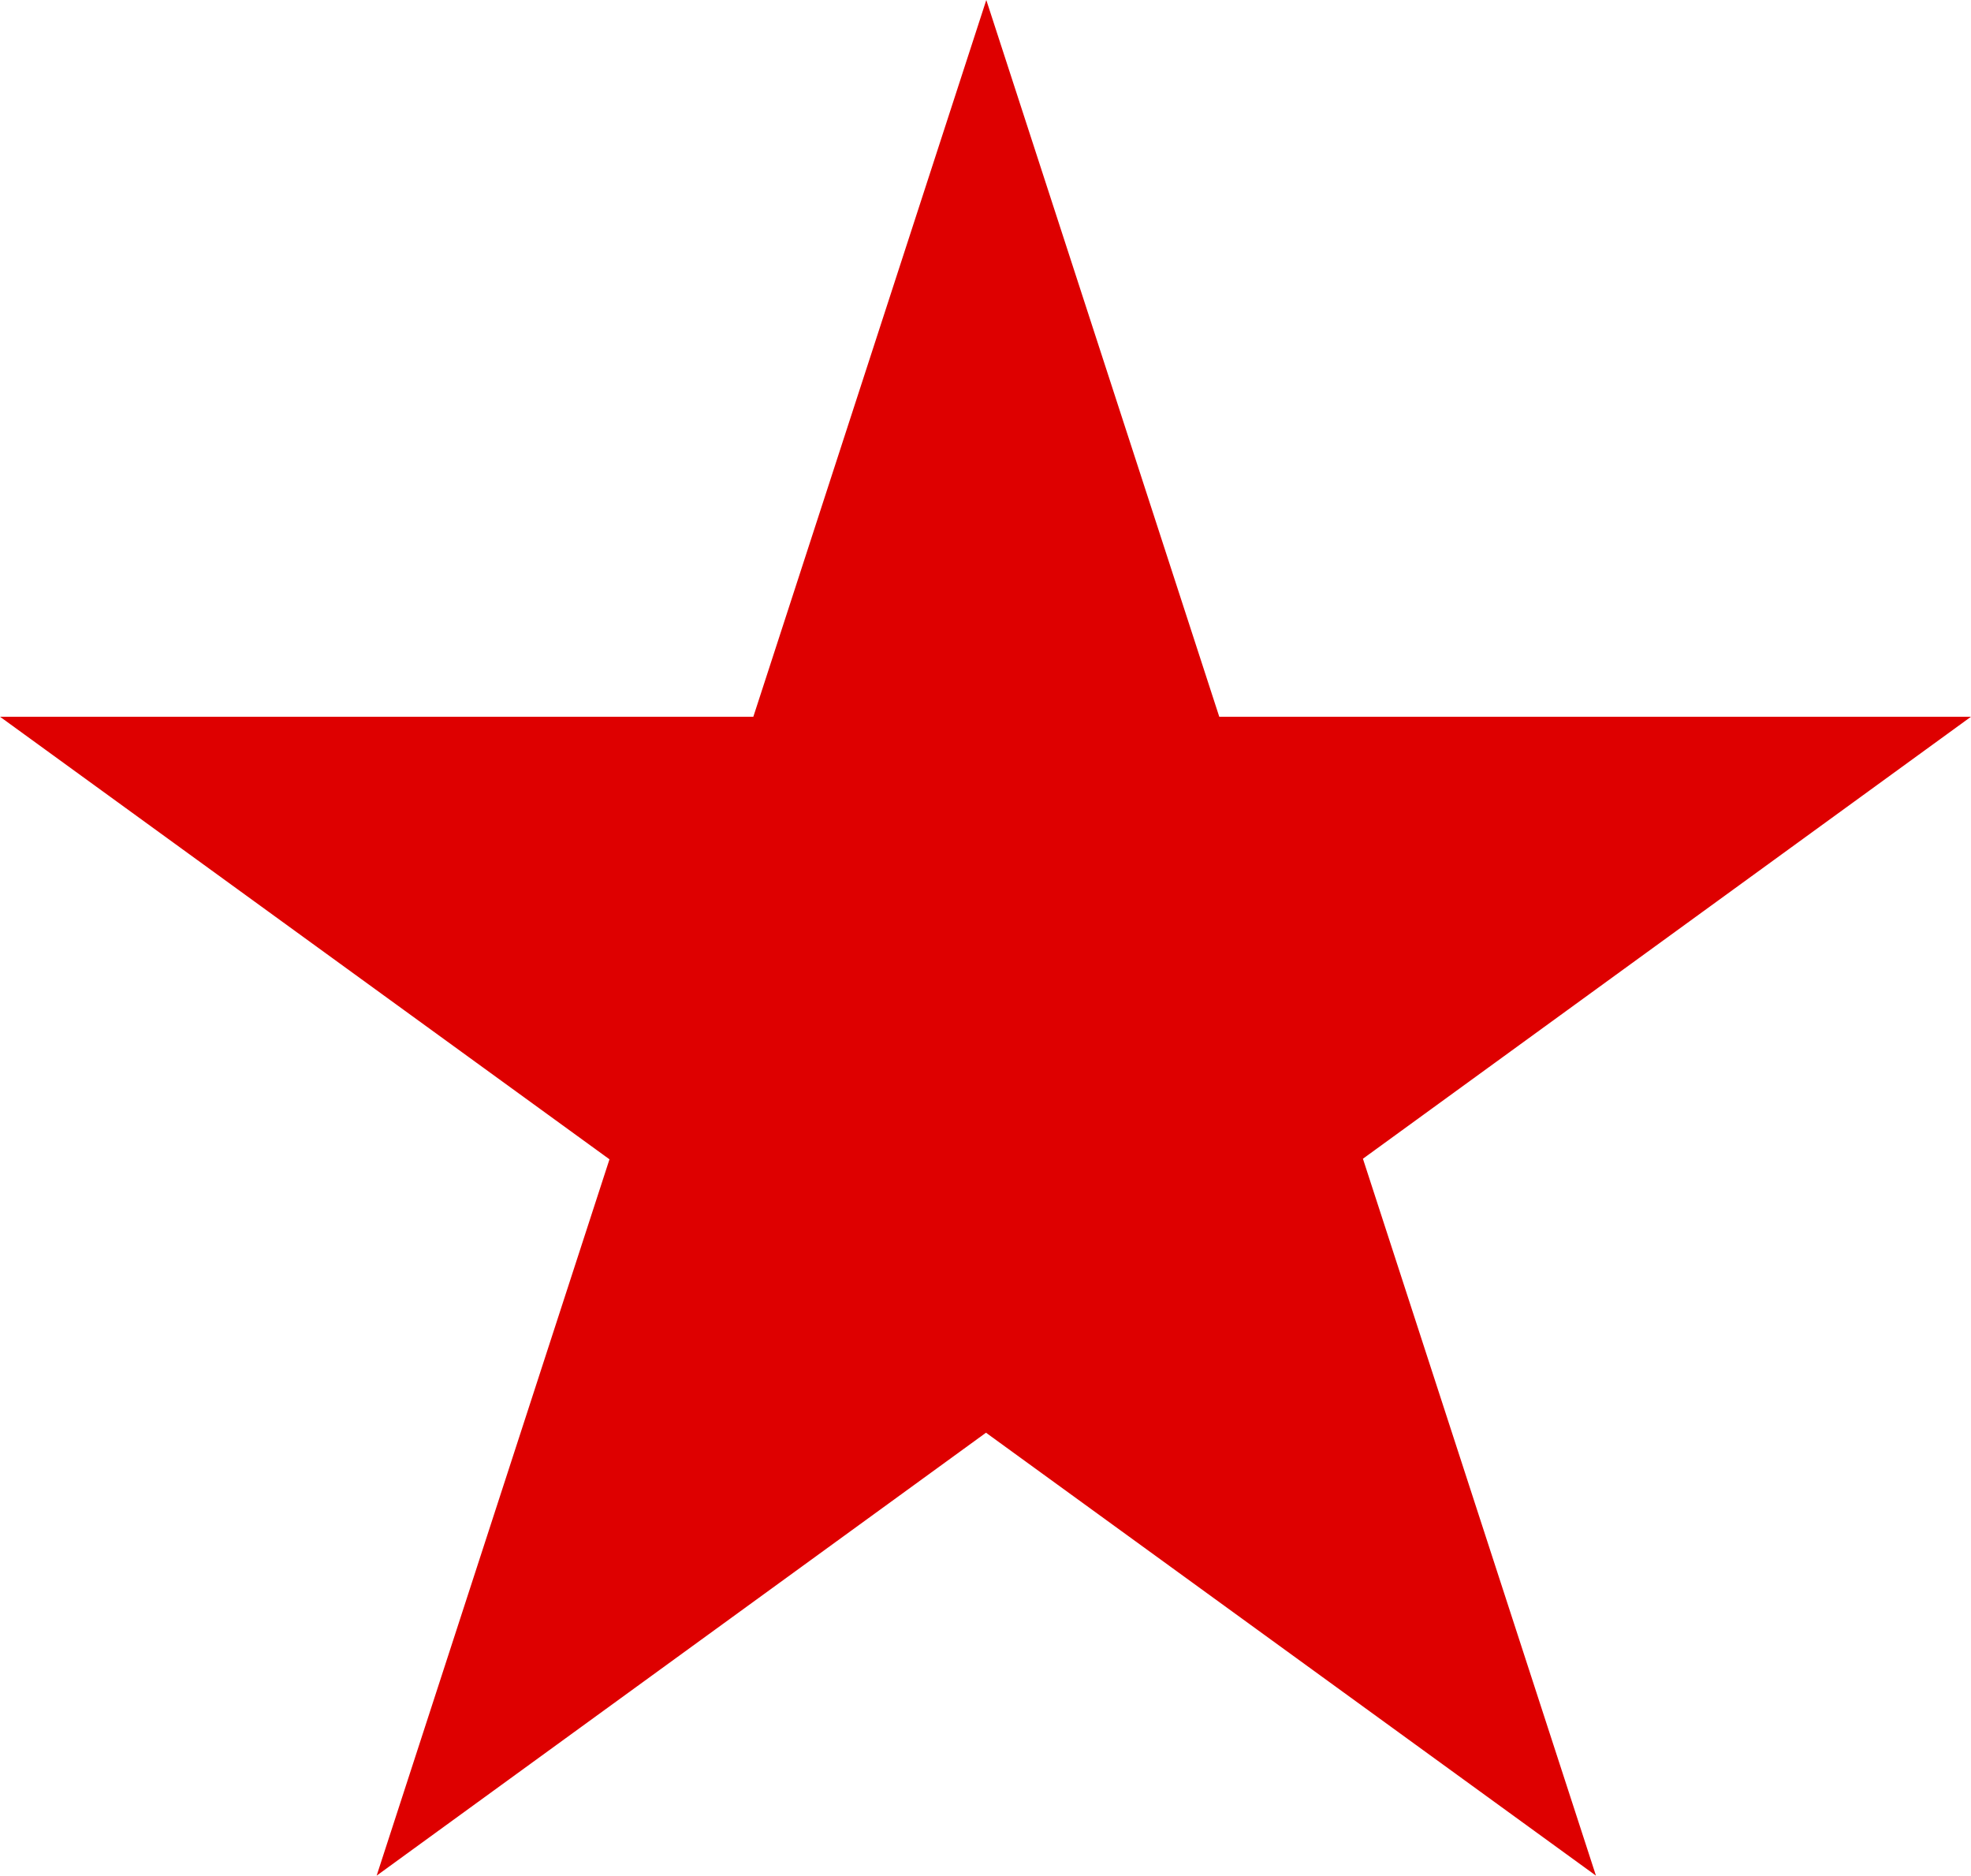
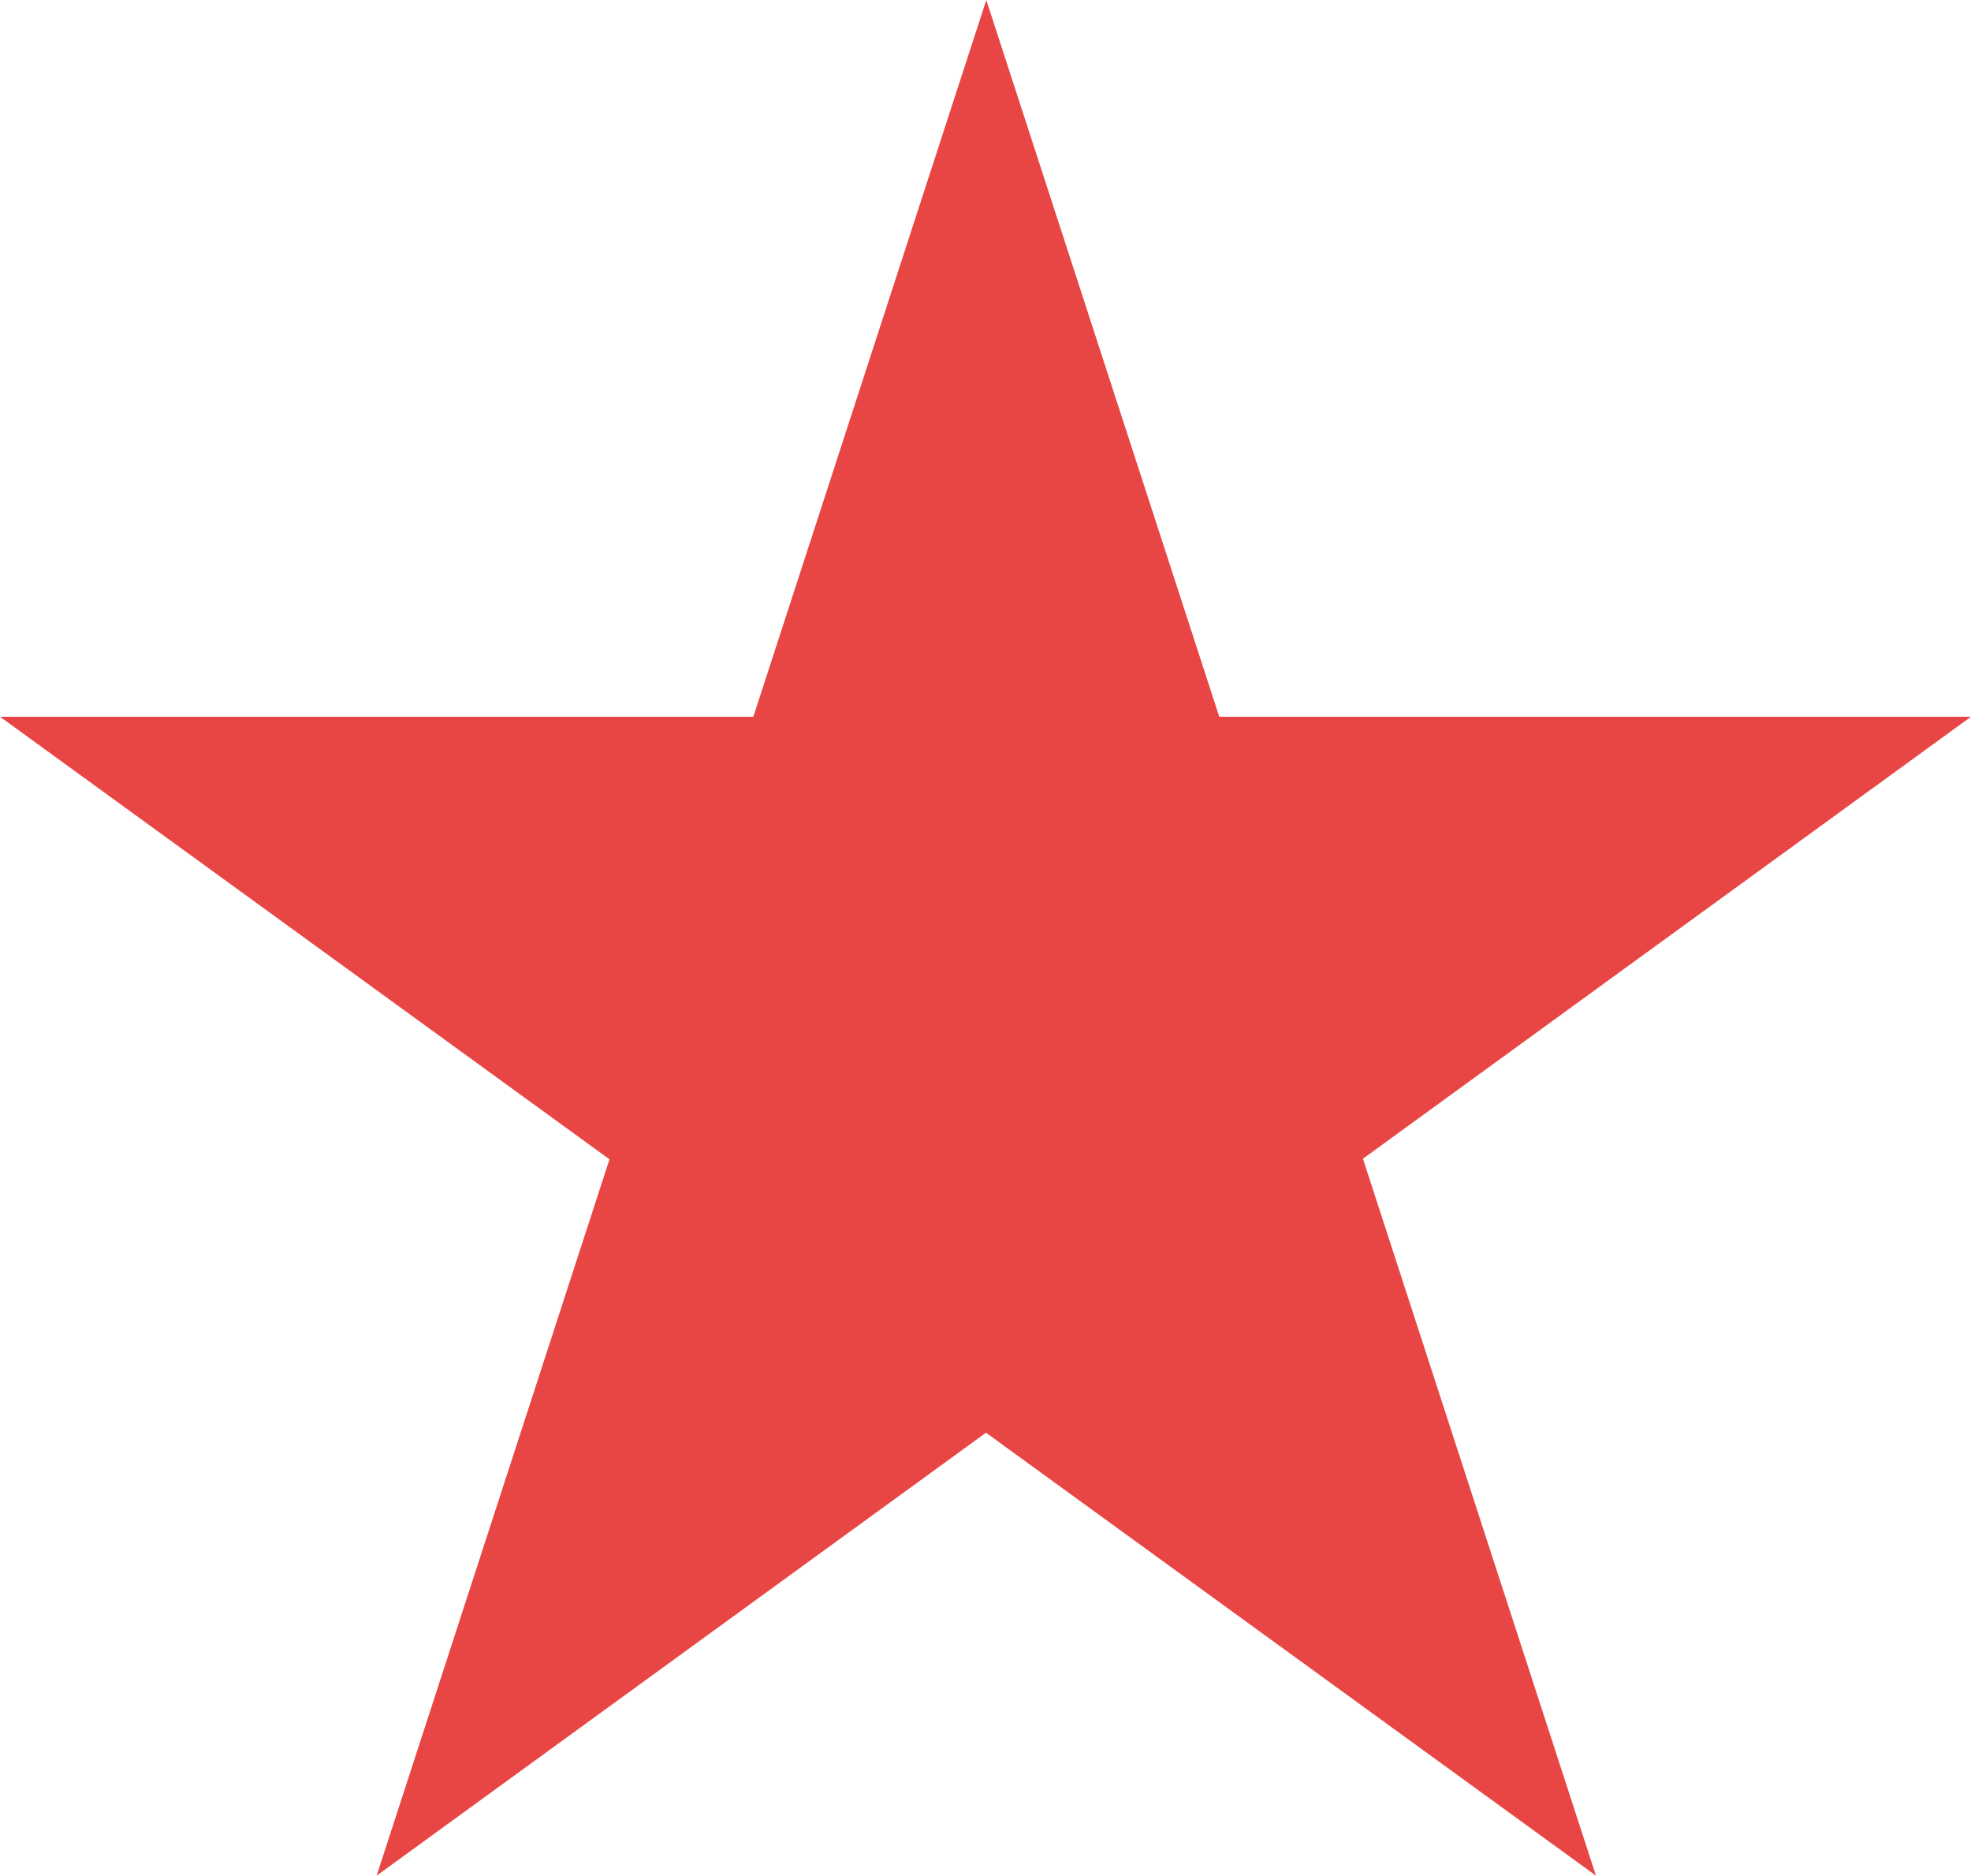
<svg xmlns="http://www.w3.org/2000/svg" width="1235" height="1175">
-   <path fill="#de0000" d="M0,449h1235l-999,726 382-1175 382,1175z" />
+   <path fill="#e84644" d="M0,449h1235l-999,726 382-1175 382,1175z" />
</svg>
